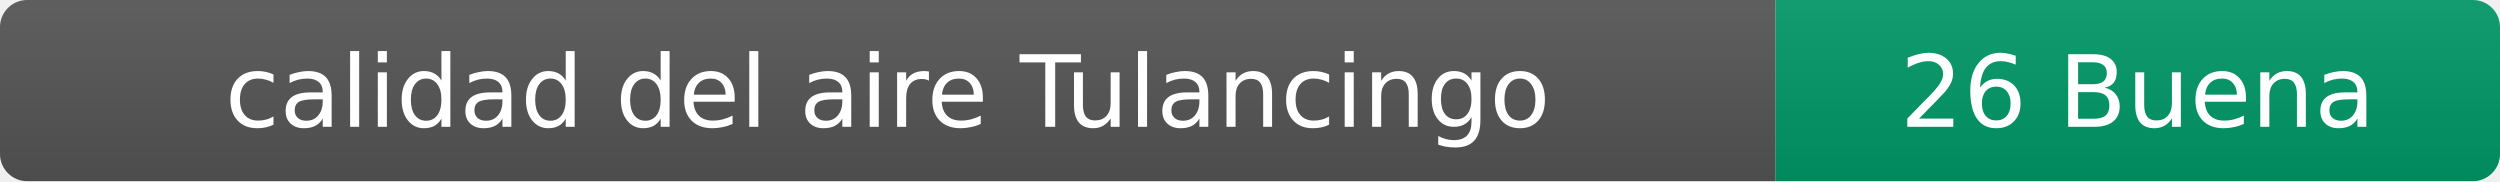
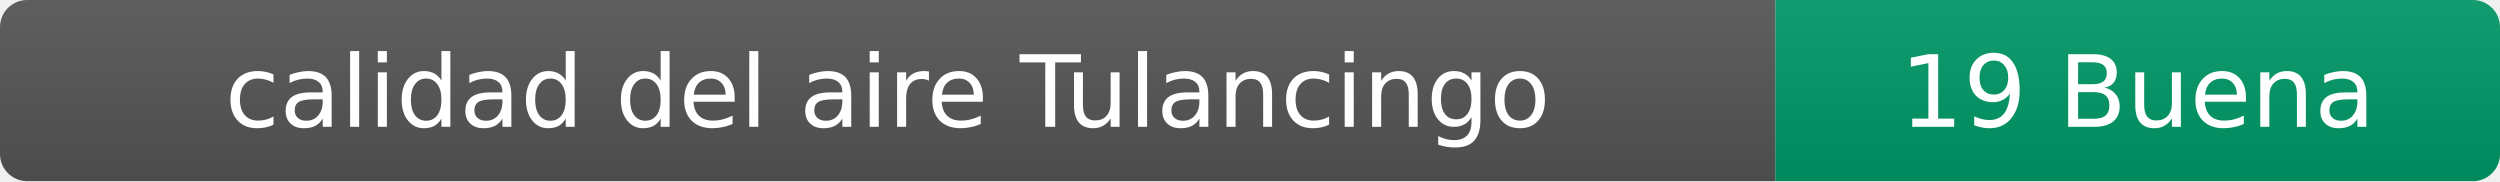
- <svg xmlns="http://www.w3.org/2000/svg" width="276" height="20" role="img" aria-label="calidad del aire: 26 Buena">
+ <svg xmlns="http://www.w3.org/2000/svg" width="276" height="20" role="img" aria-label="calidad del aire: 19 Buena">
  <linearGradient id="s" x2="0" y2="100%">
    <stop offset="0" stop-color="#bbb" stop-opacity=".1" />
    <stop offset="1" stop-opacity=".1" />
  </linearGradient>
  <clipPath id="r">
    <rect width="276" height="20" rx="3" fill="#fff" />
  </clipPath>
  <g clip-path="url(#r)">
    <rect width="196" height="20" fill="#555" />
    <rect x="196" width="80" height="20" fill="#009966" />
    <rect width="276" height="20" fill="url(#s)" />
  </g>
  <g fill="#fff" text-anchor="middle" font-family="Verdana,Geneva,DejaVu Sans,sans-serif" font-size="11">
    <text x="98" y="14">calidad del aire Tulancingo</text>
-     <text x="236" y="14">26 Buena</text>
+     <text x="236" y="14">19 Buena</text>
  </g>
</svg>
